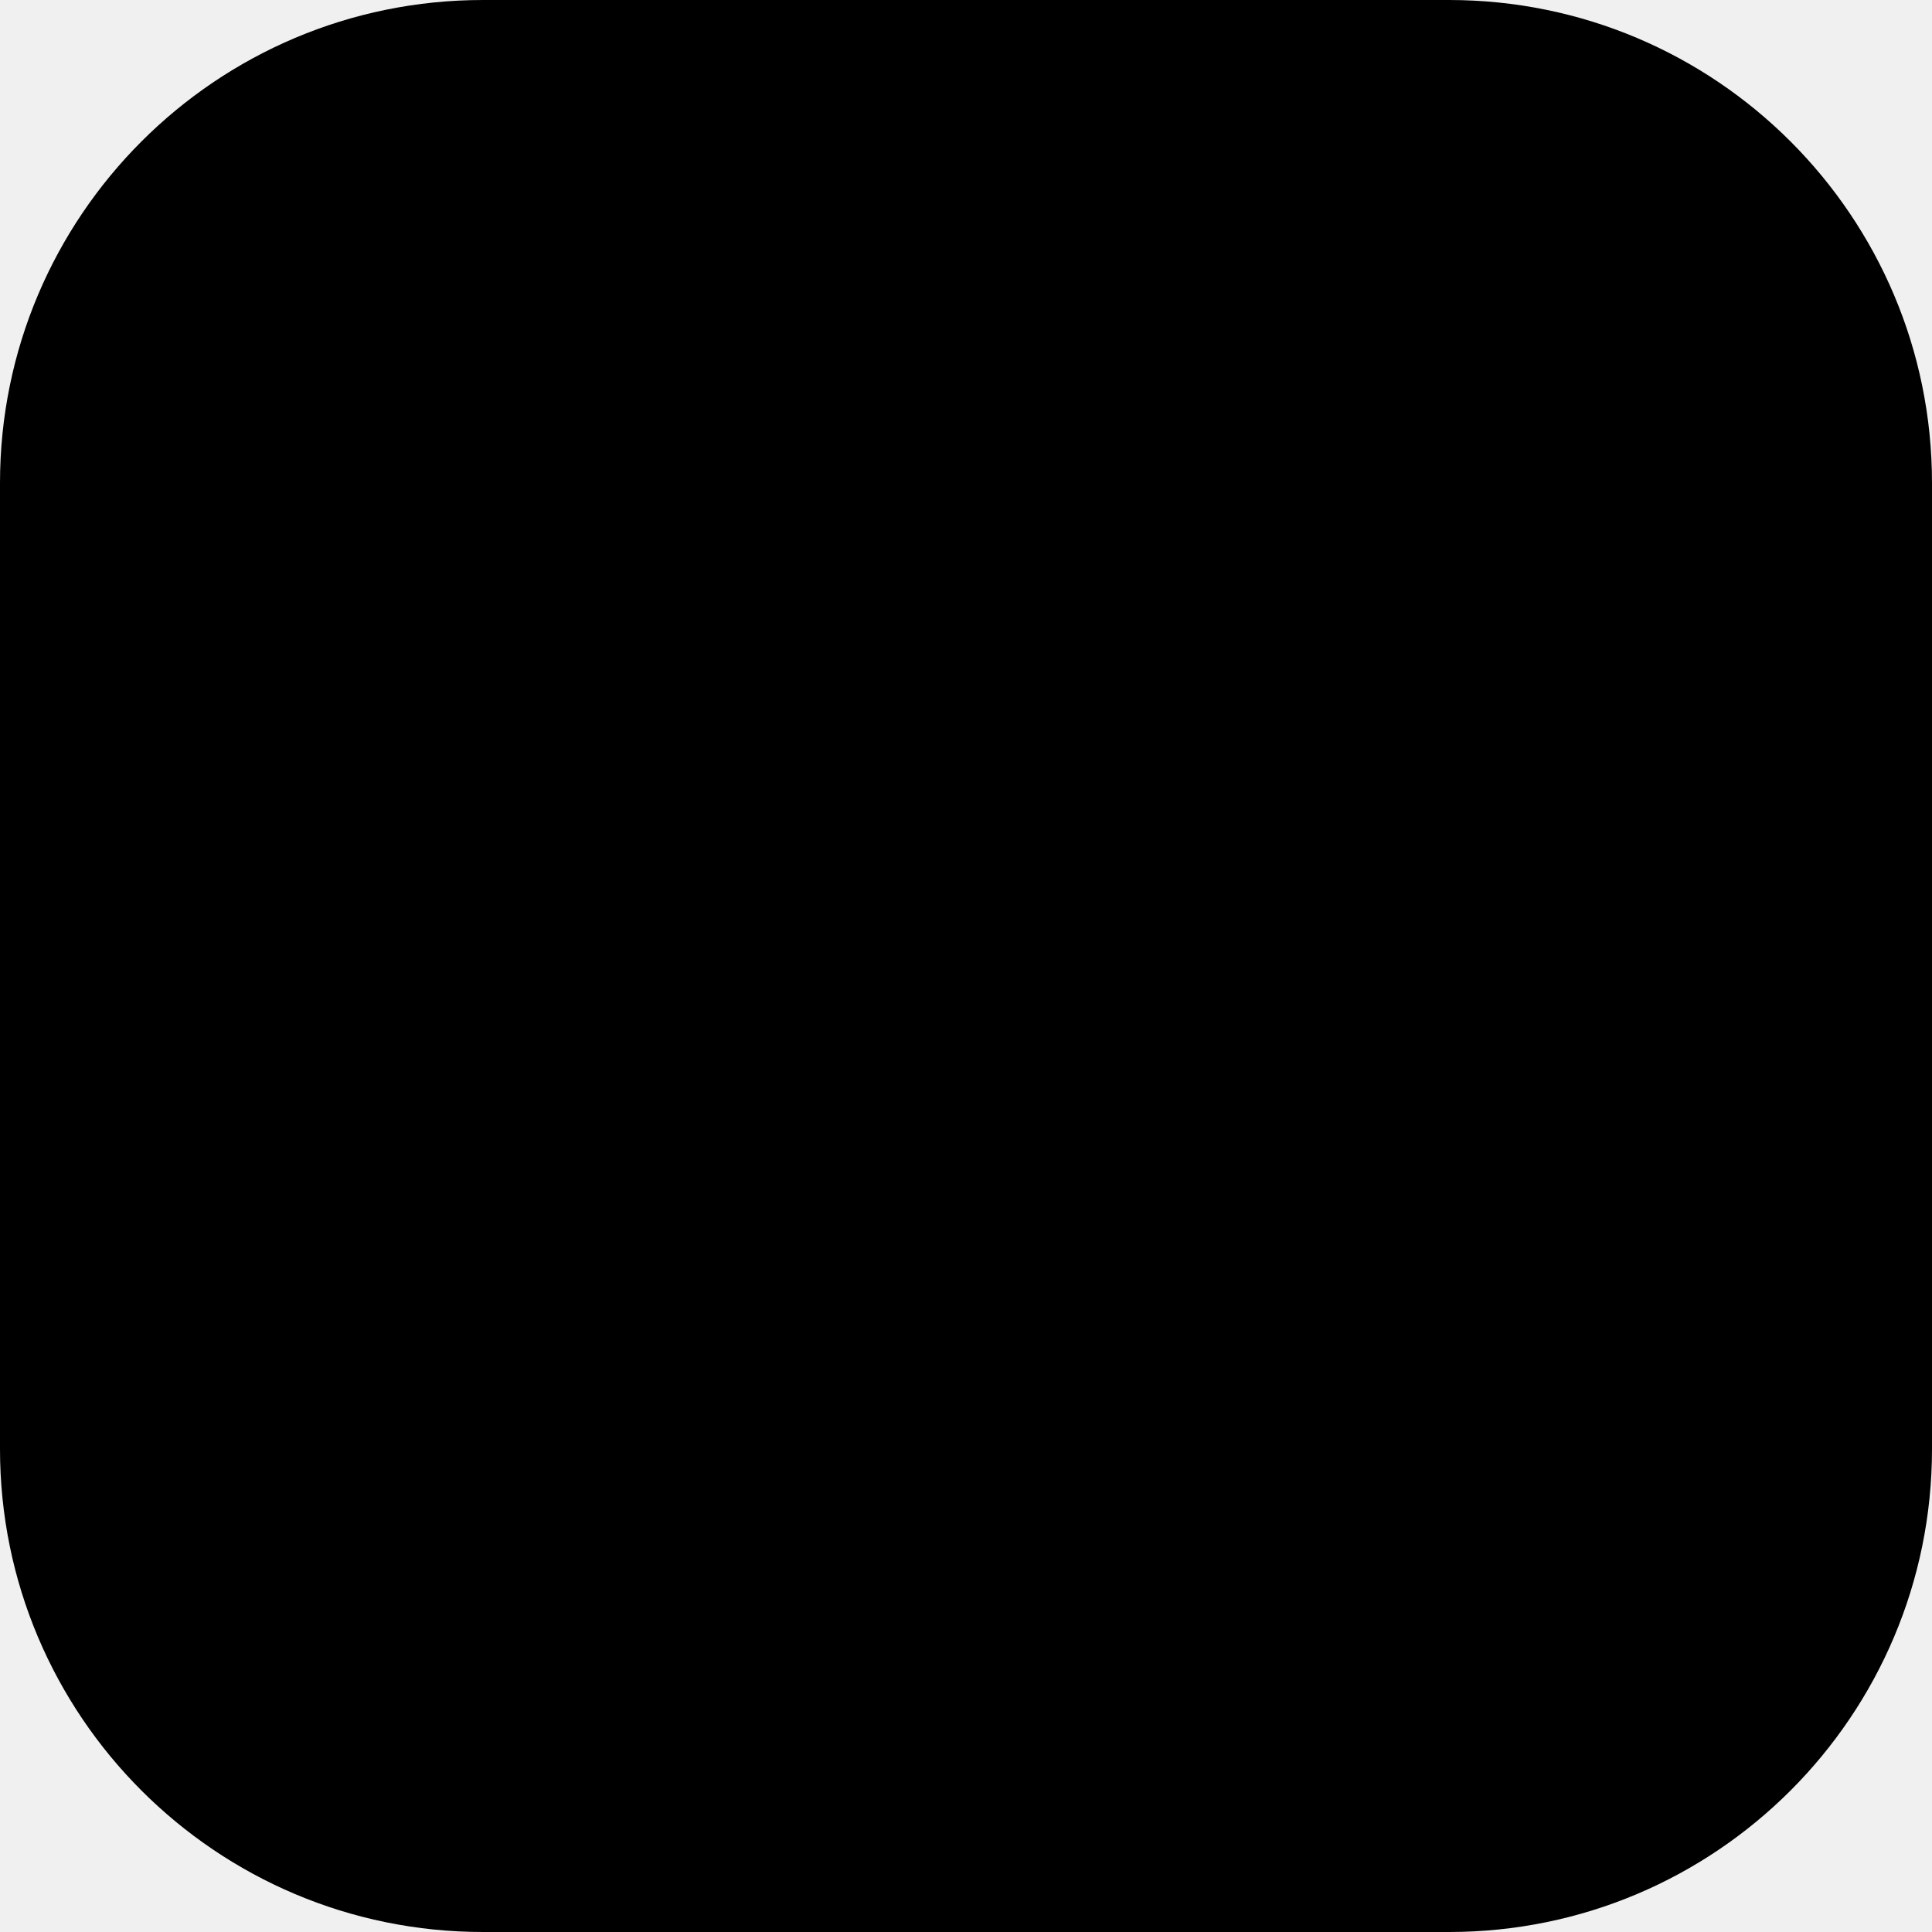
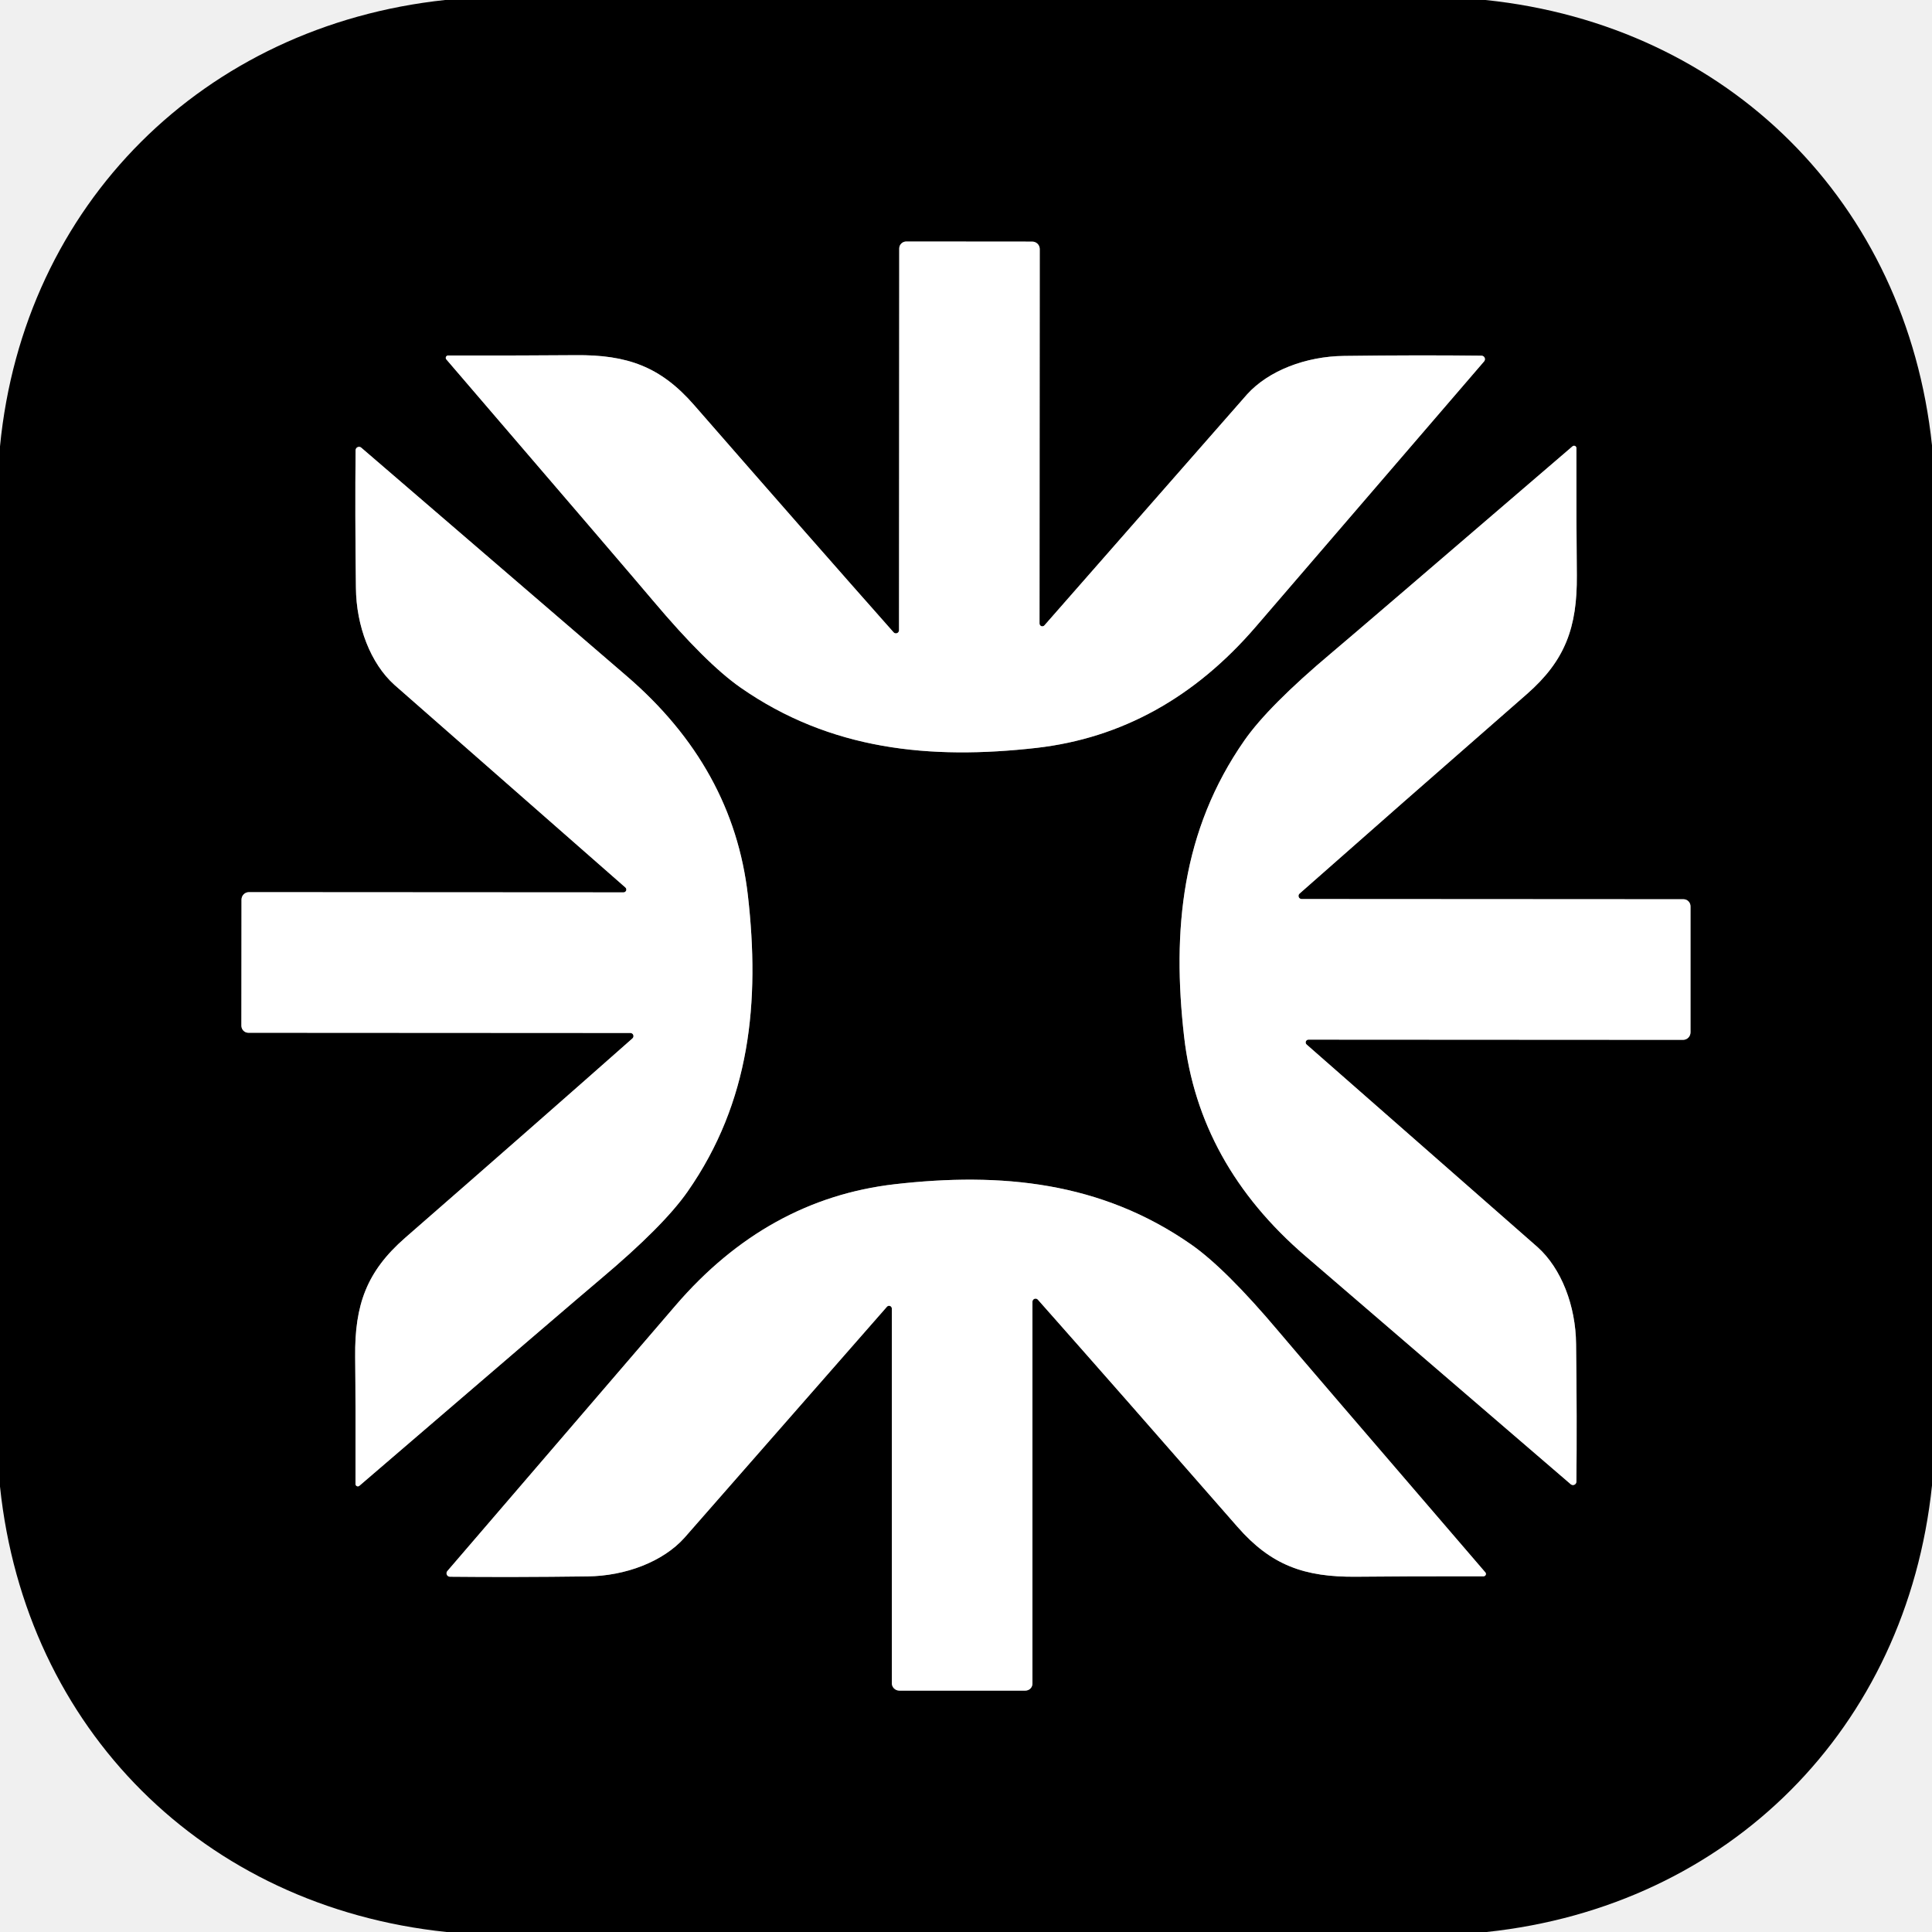
- <svg xmlns="http://www.w3.org/2000/svg" width="32" height="32" viewBox="0 0 32 32" fill="none">
-   <rect width="32" height="32" rx="8" fill="black" />
-   <path d="M16.396 19.553C17.926 19.553 19.394 20.161 20.477 21.243L24.669 26.116H22.227C21.594 26.116 20.991 25.843 20.572 25.367L17.1 21.413V28H14.773V21.555L11.426 25.367C11.008 25.842 10.405 26.115 9.771 26.115H7.327L11.523 21.242C12.605 20.16 14.073 19.552 15.602 19.552L16.396 19.553ZM10.758 11.524C11.84 12.607 12.448 14.075 12.448 15.604V16.398C12.448 17.927 11.84 19.395 10.758 20.477L5.884 24.67V22.227L5.883 22.227C5.883 21.594 6.157 20.991 6.633 20.572L10.588 17.101H4V14.773H10.445L6.634 11.427C6.158 11.009 5.884 10.406 5.884 9.772V7.328L10.758 11.524ZM26.115 9.771C26.115 10.403 25.842 11.007 25.366 11.425L21.411 14.898H28V17.224H21.555L25.366 20.57C25.841 20.988 26.115 21.591 26.115 22.225V24.669L21.241 20.474C20.159 19.391 19.551 17.923 19.551 16.394V15.601C19.551 14.071 20.159 12.603 21.241 11.521L26.115 7.328V9.771ZM17.225 10.443L20.571 6.632C20.989 6.157 21.592 5.883 22.226 5.883H24.67L20.475 10.756C19.392 11.838 17.924 12.446 16.395 12.446H15.601L15.6 12.447C14.07 12.447 12.603 11.839 11.521 10.757L7.327 5.884H9.77C10.402 5.884 11.006 6.157 11.424 6.633L14.898 10.587V4H17.225V10.443Z" fill="#000000" />
+ <svg xmlns="http://www.w3.org/2000/svg" version="1.1" viewBox="0.00 0.00 180.00 180.00" width="128" height="128">
+   <g stroke-width="2.00" fill="none" stroke-linecap="butt">
+     <path stroke="#808080" vector-effect="non-scaling-stroke" d="   M 96.85 58.09   L 96.87 23.20   A 0.70 0.69 0.0 0 0 96.18 22.51   L 84.44 22.50   A 0.66 0.65 0.0 0 0 83.78 23.15   L 83.76 58.73   A 0.29 0.29 0.0 0 1 83.26 58.92   Q 75.52 50.18 64.67 37.74   C 61.55 34.16 58.45 33.04 53.60 33.09   Q 49.15 33.13 41.74 33.12   A 0.22 0.22 0.0 0 0 41.58 33.48   Q 58.84 53.58 60.83 55.95   Q 65.76 61.80 68.98 64.05   C 77.36 69.90 86.67 70.80 96.57 69.68   Q 108.47 68.31 117.01 58.38   Q 137.84 34.18 138.27 33.67   A 0.32 0.32 0.0 0 0 138.03 33.14   Q 132.17 33.07 125.22 33.16   C 121.65 33.20 118.17 34.54 116.18 36.75   Q 116.01 36.94 97.31 58.26   A 0.26 0.26 0.0 0 1 96.85 58.09" />
+     <path stroke="#808080" vector-effect="non-scaling-stroke" d="   M 58.09 83.14   L 23.19 83.12   A 0.70 0.69 -90.0 0 0 22.50 83.82   L 22.49 95.56   A 0.66 0.65 -90.0 0 0 23.14 96.22   L 58.74 96.24   A 0.29 0.29 0.0 0 1 58.93 96.74   Q 50.18 104.48 37.74 115.33   C 34.16 118.46 33.04 121.56 33.09 126.41   Q 33.14 130.86 33.12 138.27   A 0.22 0.22 0.0 0 0 33.48 138.43   Q 53.58 121.16 55.95 119.17   Q 61.81 114.24 64.06 111.02   C 69.91 102.64 70.81 93.33 69.68 83.43   Q 68.32 71.52 58.38 62.98   Q 34.17 42.14 33.66 41.71   A 0.32 0.32 0.0 0 0 33.13 41.95   Q 33.07 47.81 33.16 54.76   C 33.19 58.34 34.53 61.82 36.75 63.81   Q 36.94 63.98 58.26 82.68   A 0.26 0.26 0.0 0 1 58.09 83.14" />
+     <path stroke="#808080" vector-effect="non-scaling-stroke" d="   M 121.91 96.86   L 156.81 96.88   A 0.70 0.69 -90.0 0 0 157.50 96.18   L 157.50 84.44   A 0.66 0.65 -90.0 0 0 156.85 83.78   L 121.26 83.76   A 0.29 0.29 0.0 0 1 121.07 83.26   Q 129.82 75.53 142.25 64.67   C 145.83 61.54 146.95 58.45 146.91 53.60   Q 146.86 49.15 146.87 41.74   A 0.22 0.22 0.0 0 0 146.51 41.58   Q 126.41 58.85 124.04 60.84   Q 118.19 65.76 115.94 68.98   C 110.09 77.37 109.19 86.68 110.32 96.58   Q 111.68 108.48 121.62 117.02   Q 145.83 137.85 146.34 138.28   A 0.32 0.32 0.0 0 0 146.87 138.04   Q 146.93 132.18 146.84 125.23   C 146.81 121.66 145.47 118.18 143.25 116.19   Q 143.06 116.02 121.74 97.32   A 0.26 0.26 0.0 0 1 121.91 96.86" />
+     <path stroke="#808080" vector-effect="non-scaling-stroke" d="   M 83.09 121.92   L 83.09 156.82   A 0.70 0.69 0.0 0 0 83.79 157.51   L 95.53 157.51   A 0.66 0.65 -0.0 0 0 96.19 156.86   L 96.19 121.27   A 0.29 0.29 0.0 0 1 96.69 121.08   Q 104.43 129.82 115.29 142.25   C 118.42 145.83 121.52 146.95 126.37 146.90   Q 130.82 146.85 138.23 146.86   A 0.22 0.22 0.0 0 0 138.39 146.50   Q 121.11 126.41 119.12 124.04   Q 114.19 118.19 110.97 115.94   C 102.58 110.09 93.27 109.20 83.37 110.33   Q 71.47 111.70 62.93 121.64   Q 42.11 145.86 41.68 146.37   A 0.32 0.32 0.0 0 0 41.92 146.90   Q 47.78 146.96 54.73 146.87   C 58.30 146.83 61.78 145.49 63.77 143.27   Q 63.94 143.08 82.63 121.75   A 0.26 0.26 0.0 0 1 83.09 121.92" />
+   </g>
+   <path fill="#000000" d="   M 138.40 0.00   C 161.04 2.35 177.61 18.91 180.00 41.49   L 180.00 138.40   C 177.63 161.04 161.08 177.61 138.50 180.00   L 41.60 180.00   C 18.97 177.64 2.37 161.08 0.00 138.50   L 0.00 41.59   C 2.19 19.04 18.98 2.40 41.47 0.00   L 138.40 0.00   Z   M 96.85 58.09   L 96.87 23.20   A 0.70 0.69 0.0 0 0 96.18 22.51   L 84.44 22.50   A 0.66 0.65 0.0 0 0 83.78 23.15   L 83.76 58.73   A 0.29 0.29 0.0 0 1 83.26 58.92   Q 75.52 50.18 64.67 37.74   C 61.55 34.16 58.45 33.04 53.60 33.09   Q 49.15 33.13 41.74 33.12   A 0.22 0.22 0.0 0 0 41.58 33.48   Q 58.84 53.58 60.83 55.95   Q 65.76 61.80 68.98 64.05   C 77.36 69.90 86.67 70.80 96.57 69.68   Q 108.47 68.31 117.01 58.38   Q 137.84 34.18 138.27 33.67   A 0.32 0.32 0.0 0 0 138.03 33.14   Q 132.17 33.07 125.22 33.16   C 121.65 33.20 118.17 34.54 116.18 36.75   Q 116.01 36.94 97.31 58.26   A 0.26 0.26 0.0 0 1 96.85 58.09   Z   M 58.09 83.14   L 23.19 83.12   A 0.70 0.69 -90.0 0 0 22.50 83.82   L 22.49 95.56   A 0.66 0.65 -90.0 0 0 23.14 96.22   L 58.74 96.24   A 0.29 0.29 0.0 0 1 58.93 96.74   Q 50.18 104.48 37.74 115.33   C 34.16 118.46 33.04 121.56 33.09 126.41   Q 33.14 130.86 33.12 138.27   A 0.22 0.22 0.0 0 0 33.48 138.43   Q 53.58 121.16 55.95 119.17   Q 61.81 114.24 64.06 111.02   C 69.91 102.64 70.81 93.33 69.68 83.43   Q 68.32 71.52 58.38 62.98   Q 34.17 42.14 33.66 41.71   A 0.32 0.32 0.0 0 0 33.13 41.95   Q 33.07 47.81 33.16 54.76   C 33.19 58.34 34.53 61.82 36.75 63.81   Q 36.94 63.98 58.26 82.68   A 0.26 0.26 0.0 0 1 58.09 83.14   Z   M 121.91 96.86   L 156.81 96.88   A 0.70 0.69 -90.0 0 0 157.50 96.18   L 157.50 84.44   A 0.66 0.65 -90.0 0 0 156.85 83.78   L 121.26 83.76   A 0.29 0.29 0.0 0 1 121.07 83.26   Q 129.82 75.53 142.25 64.67   C 145.83 61.54 146.95 58.45 146.91 53.60   Q 146.86 49.15 146.87 41.74   A 0.22 0.22 0.0 0 0 146.51 41.58   Q 126.41 58.85 124.04 60.84   Q 118.19 65.76 115.94 68.98   C 110.09 77.37 109.19 86.68 110.32 96.58   Q 111.68 108.48 121.62 117.02   Q 145.83 137.85 146.34 138.28   A 0.32 0.32 0.0 0 0 146.87 138.04   Q 146.93 132.18 146.84 125.23   C 146.81 121.66 145.47 118.18 143.25 116.19   Q 143.06 116.02 121.74 97.32   A 0.26 0.26 0.0 0 1 121.91 96.86   Z   M 83.09 121.92   L 83.09 156.82   A 0.70 0.69 0.0 0 0 83.79 157.51   L 95.53 157.51   A 0.66 0.65 -0.0 0 0 96.19 156.86   L 96.19 121.27   A 0.29 0.29 0.0 0 1 96.69 121.08   Q 104.43 129.82 115.29 142.25   C 118.42 145.83 121.52 146.95 126.37 146.90   Q 130.82 146.85 138.23 146.86   A 0.22 0.22 0.0 0 0 138.39 146.50   Q 121.11 126.41 119.12 124.04   Q 114.19 118.19 110.97 115.94   C 102.58 110.09 93.27 109.20 83.37 110.33   Q 71.47 111.70 62.93 121.64   Q 42.11 145.86 41.68 146.37   A 0.32 0.32 0.0 0 0 41.92 146.90   Q 47.78 146.96 54.73 146.87   C 58.30 146.83 61.78 145.49 63.77 143.27   Q 63.94 143.08 82.63 121.75   A 0.26 0.26 0.0 0 1 83.09 121.92   Z" />
+   <path fill="#ffffff" d="   M 96.85 58.09   A 0.26 0.26 0.0 0 0 97.31 58.26   Q 116.01 36.94 116.18 36.75   C 118.17 34.54 121.65 33.20 125.22 33.16   Q 132.17 33.07 138.03 33.14   A 0.32 0.32 0.0 0 1 138.27 33.67   Q 137.84 34.18 117.01 58.38   Q 108.47 68.31 96.57 69.68   C 86.67 70.80 77.36 69.90 68.98 64.05   Q 65.76 61.80 60.83 55.95   Q 58.84 53.58 41.58 33.48   A 0.22 0.22 0.0 0 1 41.74 33.12   Q 49.15 33.13 53.60 33.09   C 58.45 33.04 61.55 34.16 64.67 37.74   Q 75.52 50.18 83.26 58.92   A 0.29 0.29 0.0 0 0 83.76 58.73   L 83.78 23.15   A 0.66 0.65 0.0 0 1 84.44 22.50   L 96.18 22.51   A 0.70 0.69 0.0 0 1 96.87 23.20   L 96.85 58.09   Z" />
+   <path fill="#ffffff" d="   M 58.09 83.14   A 0.26 0.26 0.0 0 0 58.26 82.68   Q 36.94 63.98 36.75 63.81   C 34.53 61.82 33.19 58.34 33.16 54.76   Q 33.07 47.81 33.13 41.95   A 0.32 0.32 0.0 0 1 33.66 41.71   Q 34.17 42.14 58.38 62.98   Q 68.32 71.52 69.68 83.43   C 70.81 93.33 69.91 102.64 64.06 111.02   Q 61.81 114.24 55.95 119.17   Q 53.58 121.16 33.48 138.43   A 0.22 0.22 0.0 0 1 33.12 138.27   Q 33.14 130.86 33.09 126.41   C 33.04 121.56 34.16 118.46 37.74 115.33   Q 50.18 104.48 58.93 96.74   A 0.29 0.29 0.0 0 0 58.74 96.24   L 23.14 96.22   A 0.66 0.65 -90.0 0 1 22.49 95.56   L 22.50 83.82   A 0.70 0.69 -90.0 0 1 23.19 83.12   L 58.09 83.14   Z" />
+   <path fill="#ffffff" d="   M 121.91 96.86   A 0.26 0.26 0.0 0 0 121.74 97.32   Q 143.06 116.02 143.25 116.19   C 145.47 118.18 146.81 121.66 146.84 125.23   Q 146.93 132.18 146.87 138.04   A 0.32 0.32 0.0 0 1 146.34 138.28   Q 145.83 137.85 121.62 117.02   Q 111.68 108.48 110.32 96.58   C 109.19 86.68 110.09 77.37 115.94 68.98   Q 118.19 65.76 124.04 60.84   Q 126.41 58.85 146.51 41.58   A 0.22 0.22 0.0 0 1 146.87 41.74   Q 146.86 49.15 146.91 53.60   C 146.95 58.45 145.83 61.54 142.25 64.67   Q 129.82 75.53 121.07 83.26   A 0.29 0.29 0.0 0 0 121.26 83.76   L 156.85 83.78   A 0.66 0.65 -90.0 0 1 157.50 84.44   L 157.50 96.18   A 0.70 0.69 -90.0 0 1 156.81 96.88   L 121.91 96.86   Z" />
+   <path fill="#ffffff" d="   M 83.09 121.92   A 0.26 0.26 0.0 0 0 82.63 121.75   Q 63.94 143.08 63.77 143.27   C 61.78 145.49 58.30 146.83 54.73 146.87   Q 47.78 146.96 41.92 146.90   A 0.32 0.32 0.0 0 1 41.68 146.37   Q 42.11 145.86 62.93 121.64   Q 71.47 111.70 83.37 110.33   C 93.27 109.20 102.58 110.09 110.97 115.94   Q 114.19 118.19 119.12 124.04   Q 121.11 126.41 138.39 146.50   A 0.22 0.22 0.0 0 1 138.23 146.86   Q 130.82 146.85 126.37 146.90   C 121.52 146.95 118.42 145.83 115.29 142.25   Q 104.43 129.82 96.69 121.08   A 0.29 0.29 0.0 0 0 96.19 121.27   L 96.19 156.86   A 0.66 0.65 -0.0 0 1 95.53 157.51   L 83.79 157.51   A 0.70 0.69 -0.0 0 1 83.09 156.82   L 83.09 121.92   Z" />
</svg>
